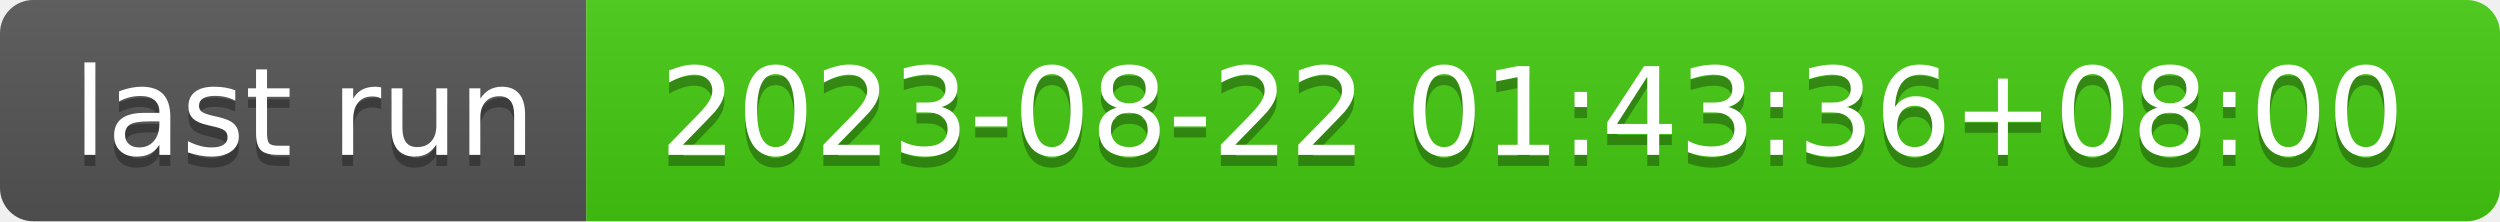
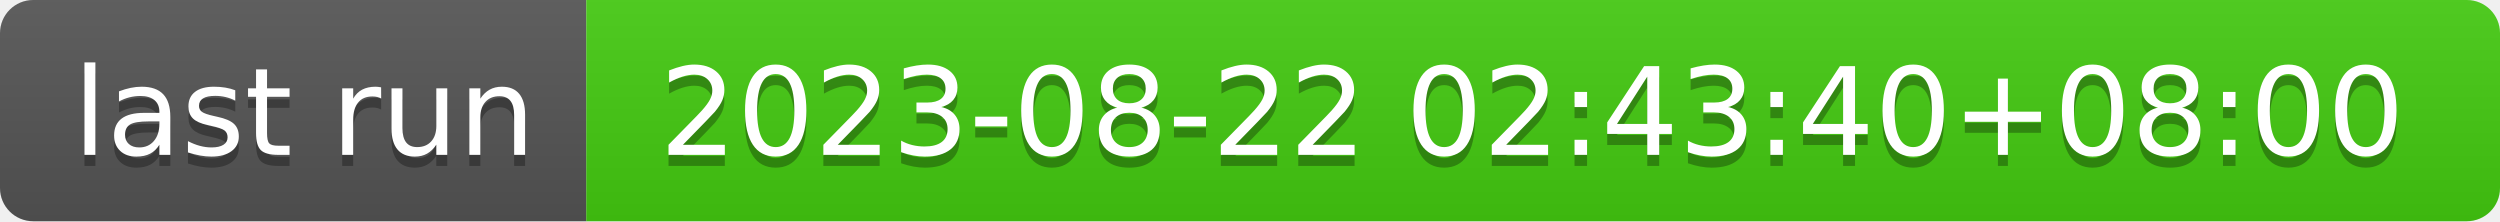
- <svg xmlns="http://www.w3.org/2000/svg" width="226" height="20" role="img" aria-label="last run: 2023-08-22 01:43:36+08:00">
+ <svg xmlns="http://www.w3.org/2000/svg" width="226" height="20" role="img" aria-label="last run: 2023-08-22 02:43:40+08:00">
  <linearGradient id="s" x2="0" y2="100%">
    <stop offset="0" stop-color="#bbb" stop-opacity=".1" />
    <stop offset="1" stop-opacity=".1" />
  </linearGradient>
  <clipPath id="r">
    <rect width="226" height="20" rx="3" fill="#fff" />
  </clipPath>
  <g clip-path="url(#r)">
    <rect width="53" height="20" fill="#555" />
    <rect x="53" width="173" height="20" fill="#4c1" />
    <rect width="226" height="20" fill="url(#s)" />
  </g>
  <g fill="#fff" text-anchor="middle" font-family="Verdana,Geneva,DejaVu Sans,sans-serif" text-rendering="geometricPrecision" font-size="110">
    <text aria-hidden="true" x="275" y="150" fill="#010101" fill-opacity=".3" transform="scale(.1)" textLength="430">last run</text>
    <text x="275" y="140" transform="scale(.1)" fill="#fff" textLength="430">last run</text>
-     <text aria-hidden="true" x="1385" y="150" fill="#010101" fill-opacity=".3" transform="scale(.1)" textLength="1630">2023-08-22 01:43:36+08:00</text>
-     <text x="1385" y="140" transform="scale(.1)" fill="#fff" textLength="1630">2023-08-22 01:43:36+08:00</text>
+     <text aria-hidden="true" x="1385" y="150" fill="#010101" fill-opacity=".3" transform="scale(.1)" textLength="1630">2023-08-22 02:43:40+08:00</text>
+     <text x="1385" y="140" transform="scale(.1)" fill="#fff" textLength="1630">2023-08-22 02:43:40+08:00</text>
  </g>
</svg>
